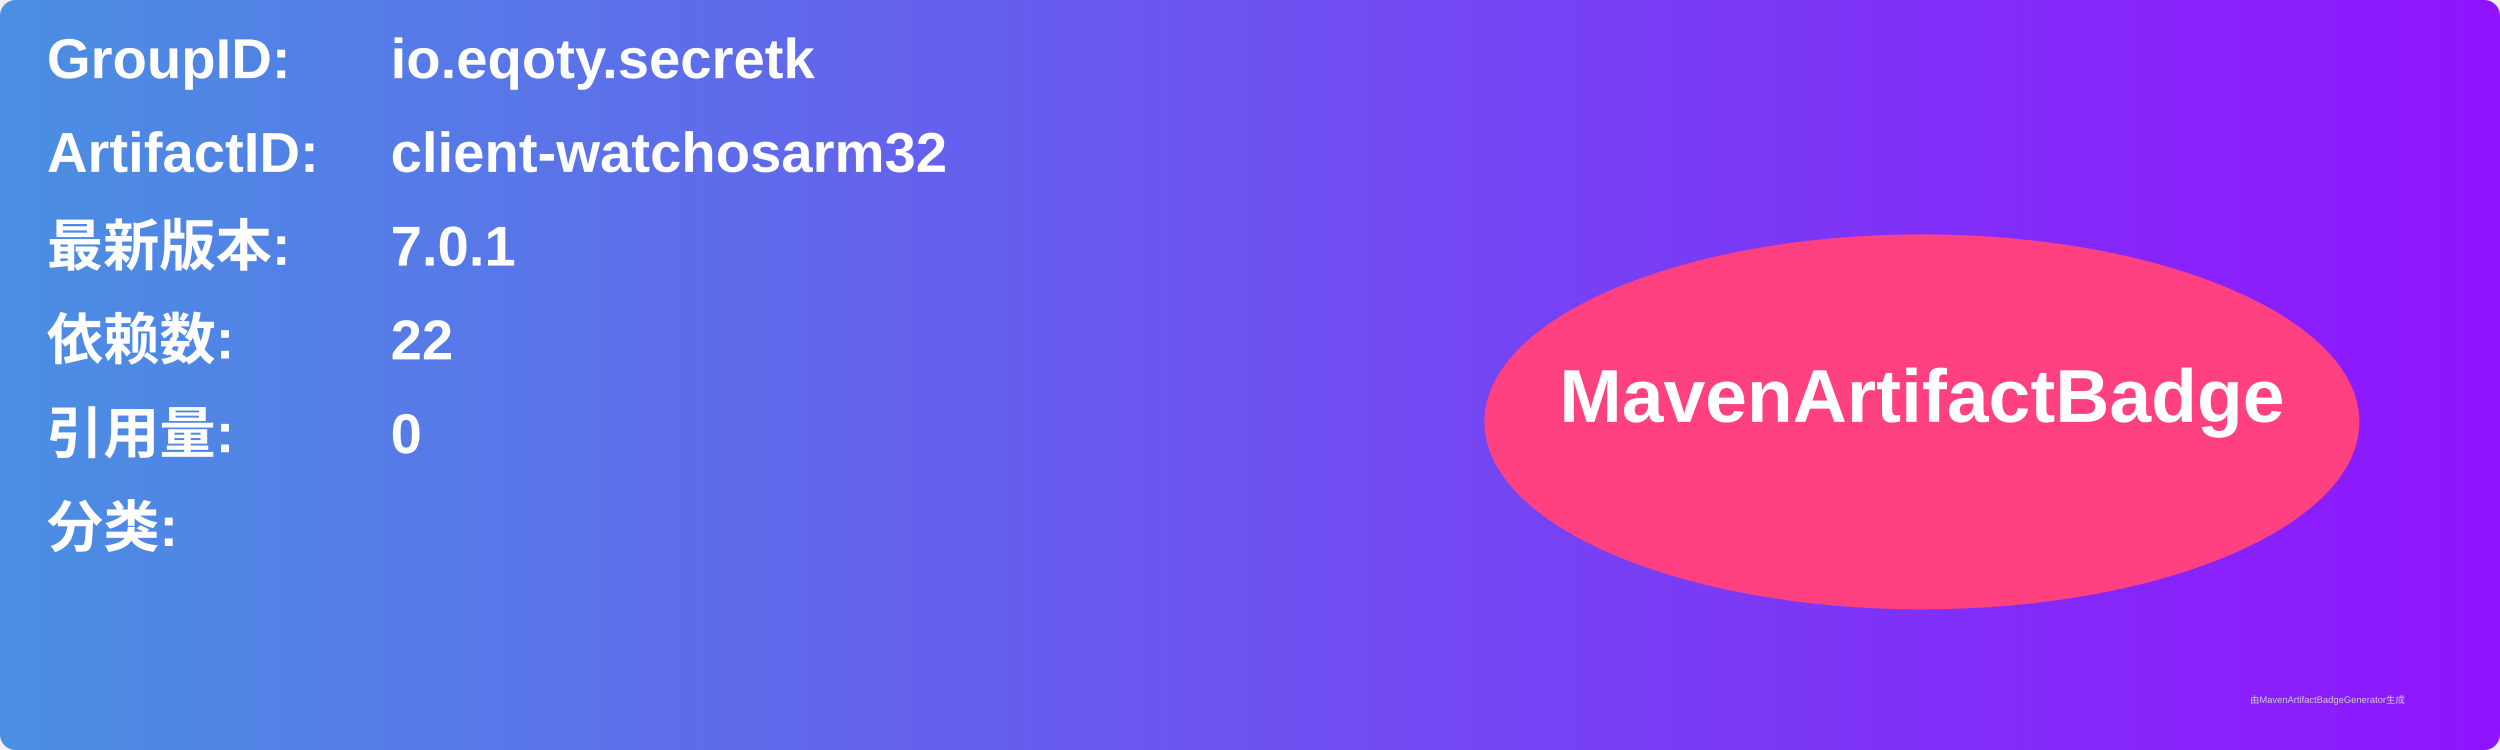
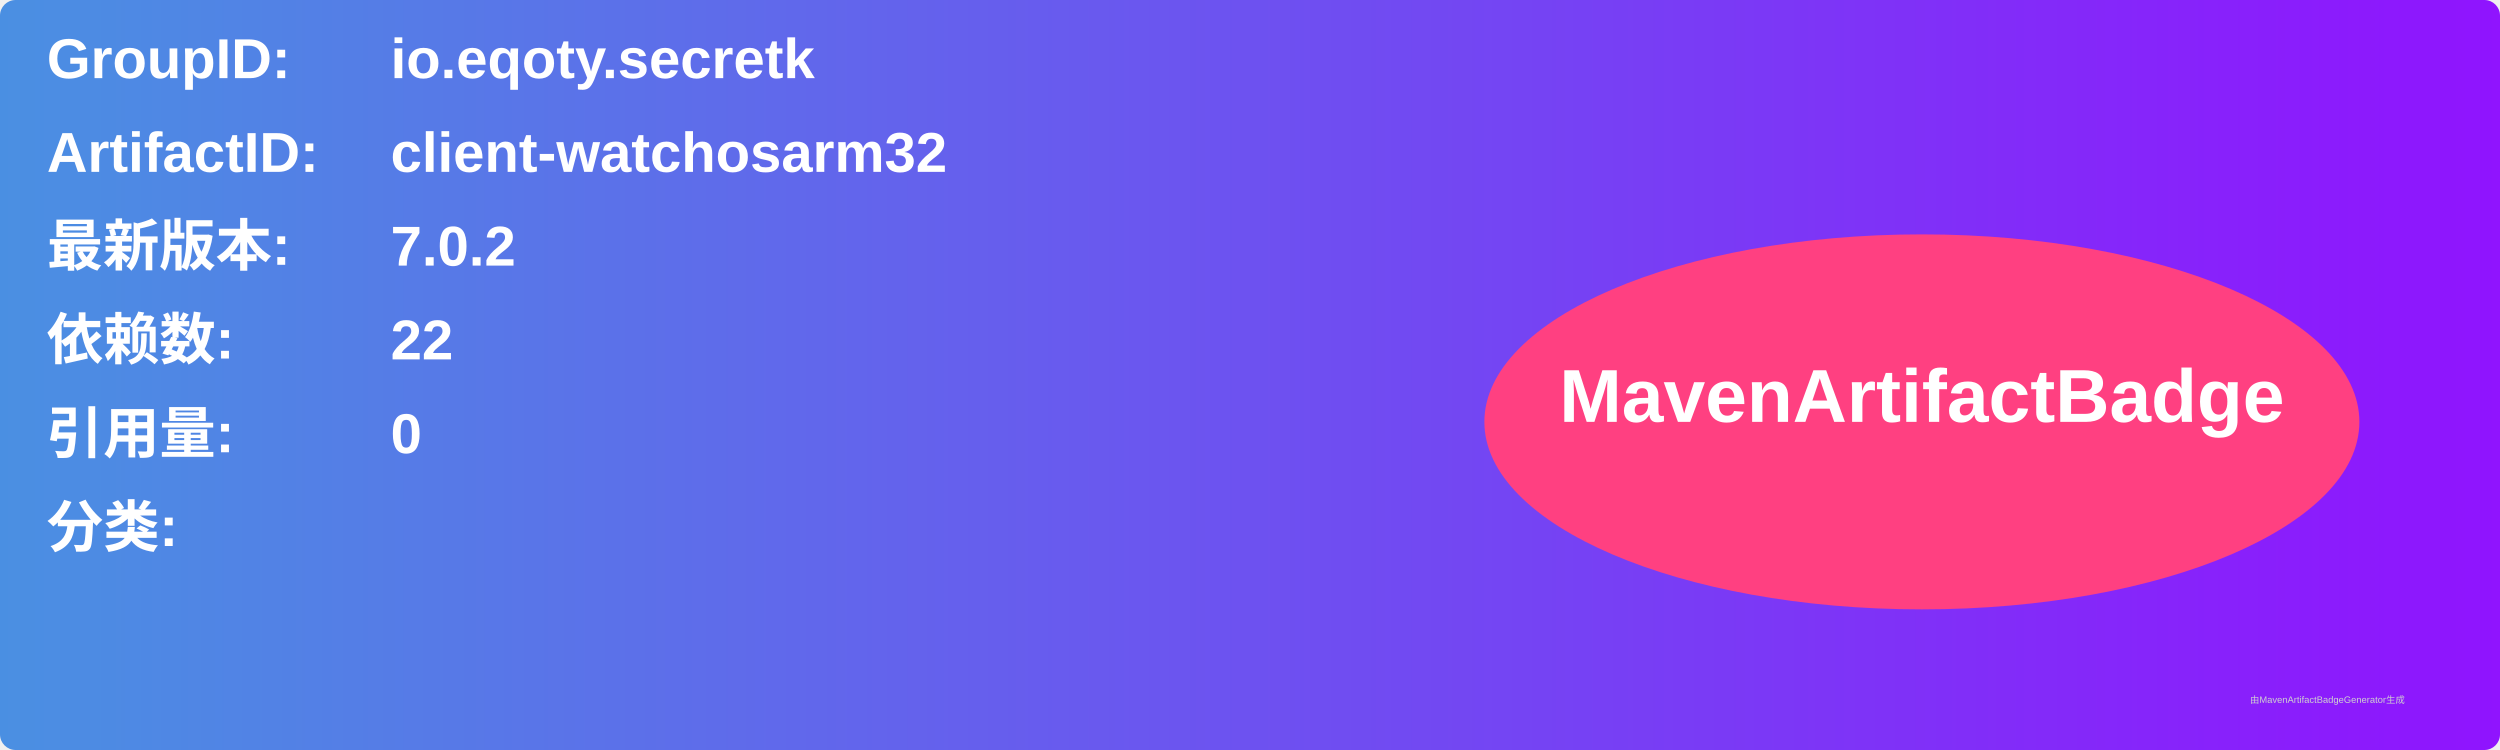
<svg xmlns="http://www.w3.org/2000/svg" width="800" height="240" viewBox="0 0 800 240">
  <linearGradient id="grad" x1="0%" y1="0%" x2="100%" y2="0%">
    <stop offset="0%" stop-color="#4a90e2" />
    <stop offset="100%" stop-color="#9013fe" />
  </linearGradient>
  <rect width="100%" height="100%" rx="5" ry="5" fill="url(#grad)" />
  <g transform="translate(15, 15)">
    <text x="0" y="10" font-family="Arial" font-size="18" fill="white" font-weight="bold" width="260">GroupID:</text>
    <text x="110" y="10" font-family="Arial" font-size="18" fill="white" font-weight="bold" width="460">io.eqoty.secretk</text>
    <text x="0" y="40" font-family="Arial" font-size="18" fill="white" font-weight="bold" width="260">ArtifactID:</text>
    <text x="110" y="40" font-family="Arial" font-size="18" fill="white" font-weight="bold" width="460">client-watchosarm32</text>
    <text x="0" y="70" font-family="Arial" font-size="18" fill="white" font-weight="bold">最新版本:</text>
    <text x="110" y="70" font-family="Arial" font-size="18" fill="white" font-weight="bold">
-       <tspan font-weight="bold">7.0.1</tspan>
+       <tspan font-weight="bold">7.0.2</tspan>
    </text>
    <text x="0" y="100" font-family="Arial" font-size="18" fill="white" font-weight="bold">依赖数: </text>
    <text x="110" y="100" font-family="Arial" font-size="18" fill="white">
      <tspan font-weight="bold">22</tspan>
    </text>
    <text x="0" y="130" font-family="Arial" font-size="18" fill="white" font-weight="bold">引用量: </text>
    <text x="110" y="130" font-family="Arial" font-size="18" fill="white">
      <tspan font-weight="bold">0</tspan>
    </text>
    <text x="0" y="160" font-family="Arial" font-size="18" fill="white" font-weight="bold">分类:</text>
    <text x="10" y="190" font-family="Arial" font-size="10" fill="white">
      <tspan font-weight="bold" />
    </text>
    <ellipse cx="600" cy="120" rx="140" ry="60" fill="#ff4081" />
    <text x="600" y="120" text-anchor="middle" font-family="Arial" font-size="24" fill="white" font-weight="bold">MavenArtifactBadge</text>
  </g>
  <text x="720" y="225" font-family="Arial" font-size="3" fill="#d0d0d0">由MavenArtifactBadgeGenerator生成</text>
</svg>
